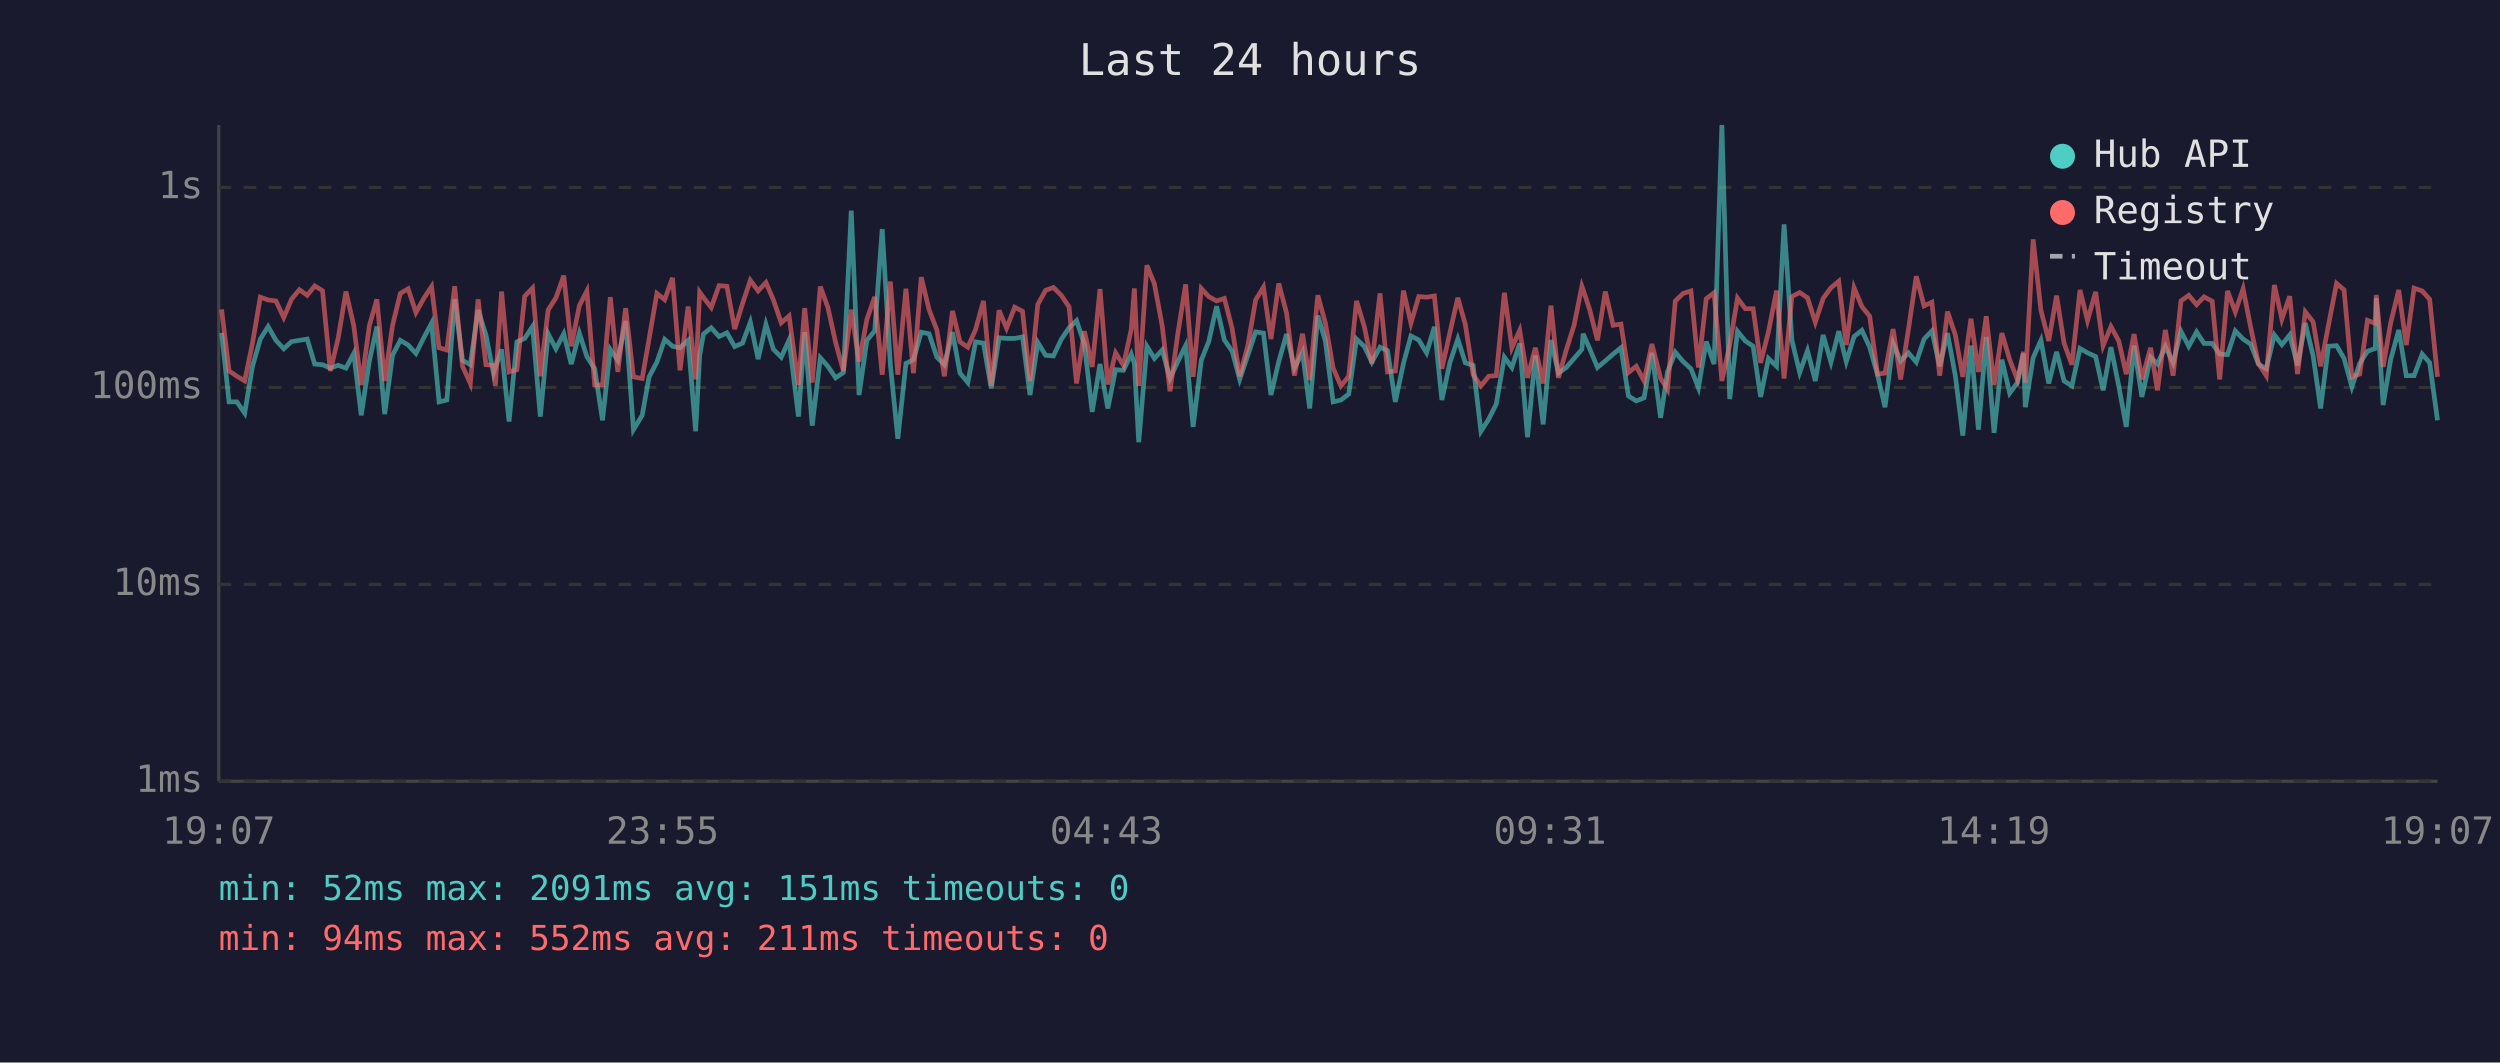
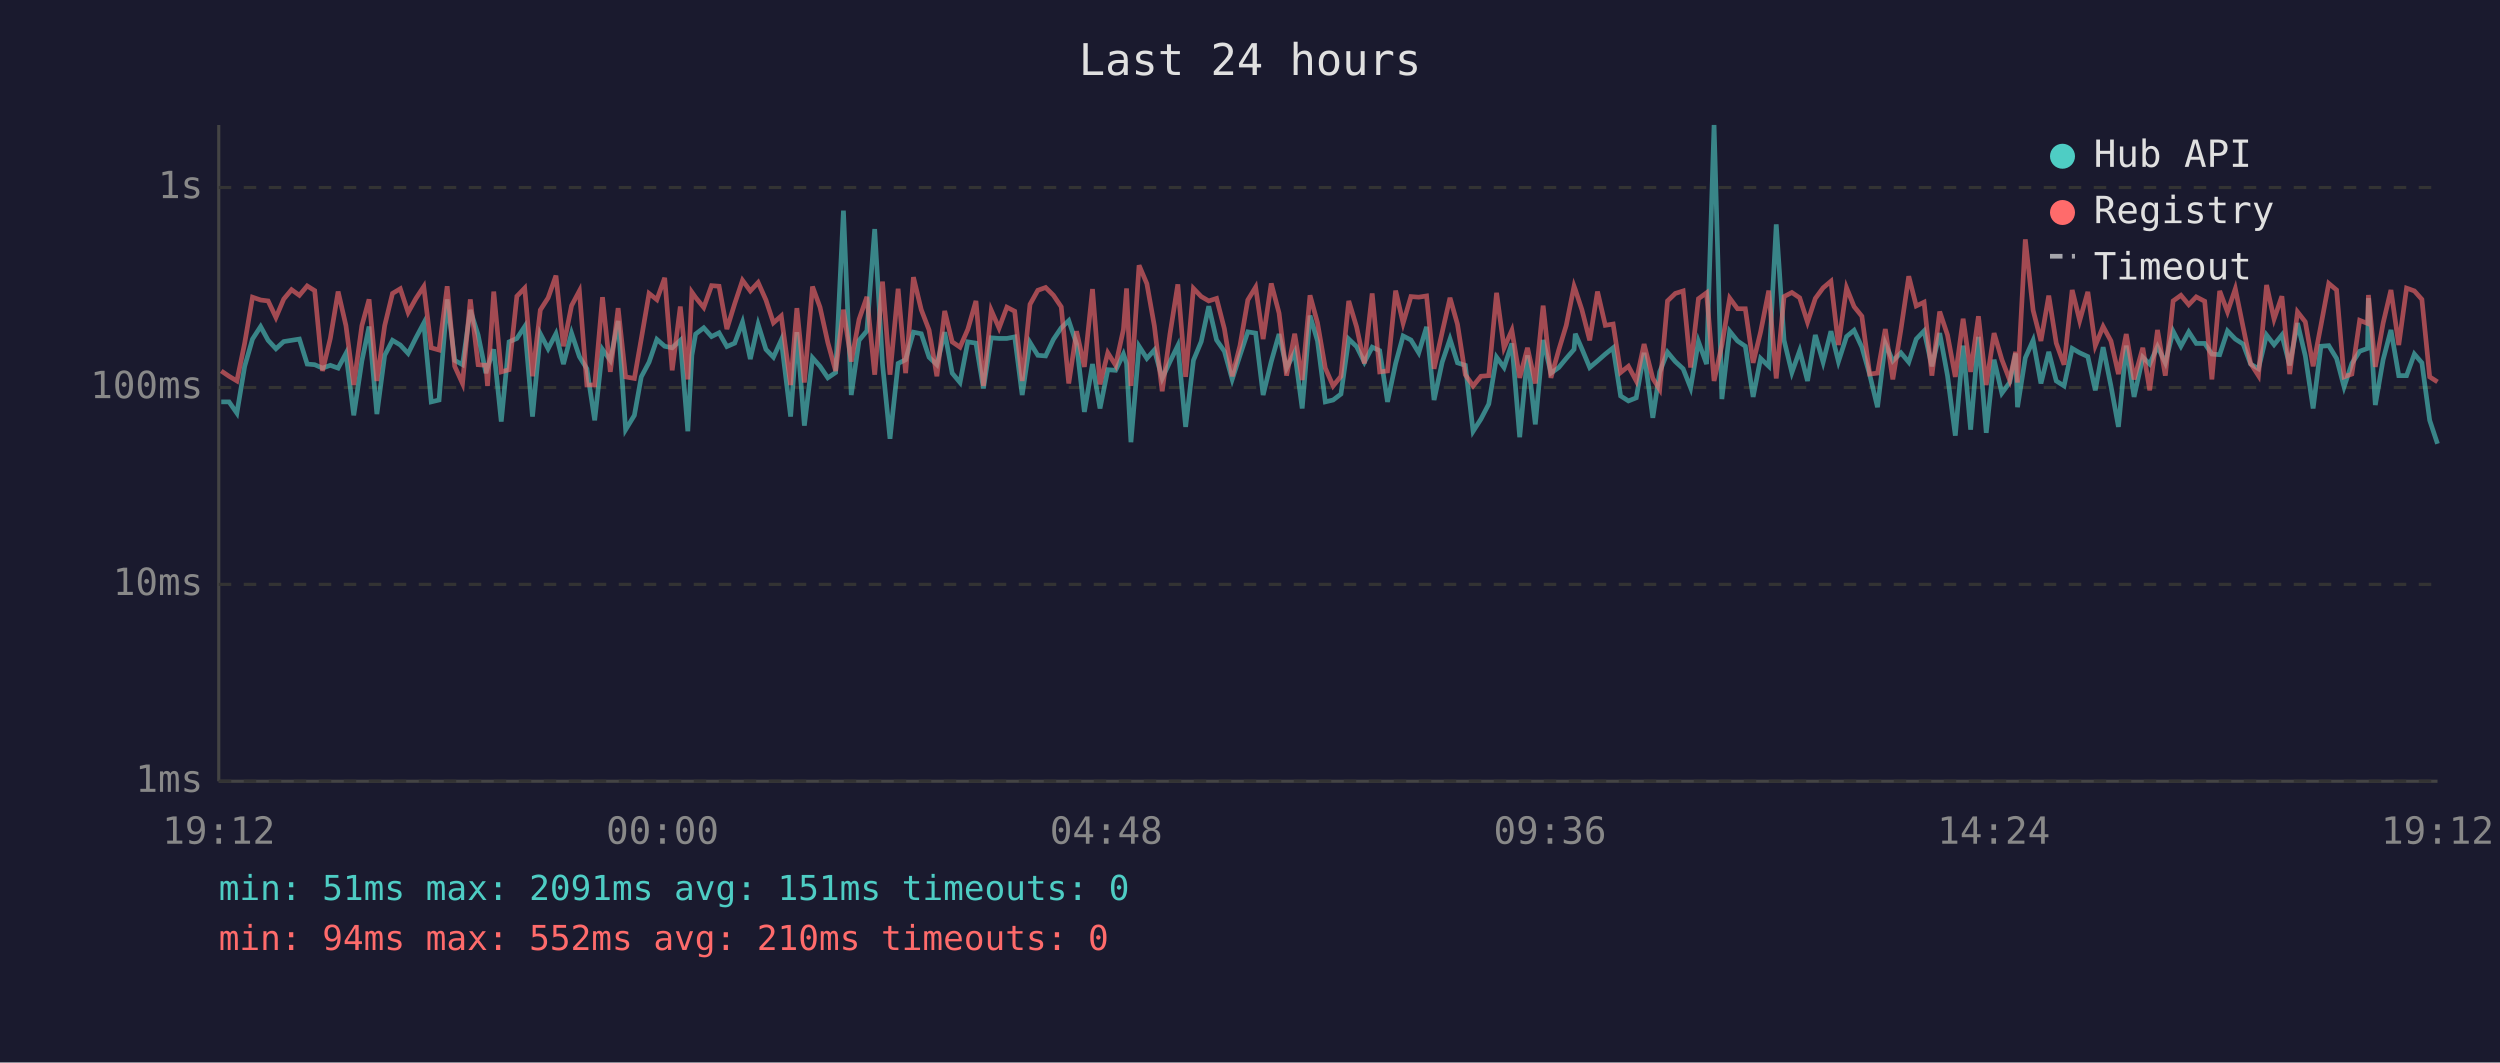
<svg xmlns="http://www.w3.org/2000/svg" viewBox="0 0 800 340" font-family="monospace" font-size="12">
  <rect width="800" height="340" fill="#1a1a2e" />
  <text x="400" y="24" fill="#e0e0e0" font-size="14" text-anchor="middle">Last 24 hours</text>
  <line x1="70" y1="40" x2="70" y2="250" stroke="#444" stroke-width="1" />
  <line x1="70" y1="250" x2="780" y2="250" stroke="#444" stroke-width="1" />
  <line x1="70" y1="250" x2="780" y2="250" stroke="#333" stroke-width="1" stroke-dasharray="4" />
  <text x="65" y="250" fill="#888" text-anchor="end" dominant-baseline="middle">1ms</text>
  <line x1="70" y1="187" x2="780" y2="187" stroke="#333" stroke-width="1" stroke-dasharray="4" />
  <text x="65" y="187" fill="#888" text-anchor="end" dominant-baseline="middle">10ms</text>
  <line x1="70" y1="124" x2="780" y2="124" stroke="#333" stroke-width="1" stroke-dasharray="4" />
  <text x="65" y="124" fill="#888" text-anchor="end" dominant-baseline="middle">100ms</text>
  <line x1="70" y1="60" x2="780" y2="60" stroke="#333" stroke-width="1" stroke-dasharray="4" />
  <text x="65" y="60" fill="#888" text-anchor="end" dominant-baseline="middle">1s</text>
-   <text x="70" y="270" fill="#888" text-anchor="middle">19:07</text>
-   <text x="212" y="270" fill="#888" text-anchor="middle">23:55</text>
-   <text x="354" y="270" fill="#888" text-anchor="middle">04:43</text>
-   <text x="496" y="270" fill="#888" text-anchor="middle">09:31</text>
-   <text x="638" y="270" fill="#888" text-anchor="middle">14:19</text>
-   <text x="780" y="270" fill="#888" text-anchor="middle">19:07</text>
-   <polyline points="70.9,106.5 73.3,128.6 75.8,128.6 78.3,132.2 80.8,117.2 83.3,108.5 85.8,104.5 88.3,108.9 90.8,111.6 93.3,109.3 95.8,108.9 98.3,108.5 100.7,116.5 103.2,116.7 105.7,117.8 108.2,116.9 110.7,117.8 113.2,113.1 115.6,132.9 118.2,115.5 120.6,104.5 123.1,132.5 125.6,113.7 128.1,108.9 130.6,110.4 133.1,113.1 135.6,108.1 138.1,103.4 140.5,128.6 143.0,128.0 145.5,95.8 148.0,115.3 150.5,116.7 153.0,99.2 155.5,107.2 157.9,119.4 158.5,117.6 160.5,111.8 162.9,134.9 165.4,109.4 167.9,108.3 170.4,104.5 172.9,133.3 175.4,106.8 177.9,111.6 180.4,106.8 182.8,116.5 185.4,106.6 187.8,114.1 190.3,118.0 192.8,134.5 195.3,111.8 197.7,115.3 200.2,102.7 202.7,137.5 205.5,132.9 207.7,120.6 210.2,115.9 212.7,108.6 215.2,110.8 217.6,111.3 220.2,108.9 222.6,138.0 223.9,113.7 225.1,106.9 227.6,104.9 230.1,107.7 232.6,106.5 235.1,110.9 237.6,109.8 240.1,103.1 242.6,114.9 245.1,103.8 247.5,111.8 250.0,114.3 252.5,108.8 255.5,133.3 257.5,106.3 259.9,136.2 262.5,114.5 264.9,117.2 267.4,120.9 269.9,119.2 272.4,67.4 274.9,126.4 277.4,108.9 279.9,105.9 282.3,73.3 284.9,116.5 287.3,140.4 289.9,116.3 292.3,115.1 294.8,106.3 297.3,106.8 299.8,114.3 302.2,116.7 304.8,106.3 307.2,119.4 309.7,122.4 312.2,109.4 314.7,109.8 317.2,124.3 319.7,108.1 322.1,108.3 324.7,108.3 327.2,107.8 329.6,126.4 332.1,109.6 334.6,113.7 337.1,113.9 339.6,108.6 342.1,104.9 344.5,102.6 347.0,110.1 349.5,131.8 352.0,116.5 354.5,130.7 357.0,118.3 359.5,118.5 362.0,113.3 363.0,116.3 364.4,141.5 367.0,110.8 369.4,114.7 371.9,112.0 374.4,121.1 376.9,115.7 379.4,110.6 381.8,136.6 384.4,115.3 386.8,109.3 389.3,98.0 391.8,108.8 394.3,112.4 396.7,121.4 399.3,113.7 401.8,106.2 404.3,106.6 406.7,126.4 409.2,115.7 411.7,106.9 414.2,117.8 416.8,112.7 419.1,130.7 421.7,101.0 424.1,109.1 426.6,128.6 429.1,128.0 431.6,126.1 434.1,108.5 436.6,110.9 439.0,115.9 441.6,111.1 444.0,112.2 446.5,128.6 449.1,116.3 451.5,107.5 454.0,108.8 456.5,112.9 459.0,104.6 461.4,128.0 464.0,115.9 466.5,108.5 468.9,116.1 471.4,116.9 473.9,138.0 476.4,134.1 478.8,129.3 481.4,114.3 483.8,117.6 486.3,109.9 488.8,139.9 491.3,113.7 493.8,135.8 496.3,108.8 498.7,119.4 501.2,117.6 503.7,114.7 506.2,111.8 506.6,106.8 508.7,111.6 511.2,117.6 513.7,115.5 516.2,113.3 518.7,111.3 521.1,126.7 523.6,128.3 526.1,127.3 528.6,112.9 531.4,133.7 533.6,119.0 536.1,112.7 538.6,115.7 541.1,118.0 543.5,124.1 546.0,109.3 548.5,116.5 551.0,40.0 553.5,127.7 556.0,106.0 558.5,109.1 561.0,110.8 563.4,127.0 565.9,114.7 568.5,117.2 570.9,71.8 573.4,108.9 575.9,119.2 578.4,112.2 580.9,121.9 583.4,107.2 585.9,115.9 588.4,106.0 590.8,115.7 593.3,107.7 595.8,105.7 598.3,111.1 600.8,119.9 603.2,130.3 605.8,109.9 608.2,115.5 610.7,112.9 613.2,115.9 615.7,108.5 618.2,105.9 620.7,117.2 623.2,106.6 625.7,120.2 628.1,139.4 630.7,110.6 633.1,137.5 635.6,107.8 638.1,138.5 640.6,115.1 643.1,125.8 645.6,122.4 647.5,113.1 648.1,130.3 650.6,114.5 653.1,108.9 655.6,122.7 658.1,112.6 660.5,121.9 663.0,123.5 665.6,111.5 668.0,112.9 670.6,114.1 673.0,124.9 675.5,111.1 678.0,123.5 680.4,136.6 682.9,110.6 685.4,127.0 688.2,114.3 690.4,116.5 692.9,110.9 695.4,116.1 697.9,106.0 700.4,110.8 702.9,106.2 705.3,109.9 707.9,109.9 710.3,113.3 712.8,113.5 715.3,105.9 717.8,108.5 720.2,110.1 722.7,116.5 725.2,118.0 727.8,107.2 730.2,110.3 732.7,107.2 735.2,116.9 737.7,103.4 740.2,113.9 742.6,130.7 745.1,110.8 747.7,110.6 750.1,114.7 752.6,123.8 755.1,116.3 757.6,112.4 760.1,111.5 760.4,95.4 762.6,129.6 765.0,115.1 767.6,105.6 770.0,120.2 772.5,120.2 775.1,113.3 777.5,116.1 780.0,134.5" fill="none" stroke="#4ecdc4" stroke-width="1.5" opacity="0.6" />
-   <polyline points="70.9,99.0 73.3,118.7 75.8,120.4 78.3,121.9 80.8,109.8 83.3,95.1 85.8,96.0 88.3,96.3 90.8,101.6 93.3,95.7 95.8,92.7 98.3,94.5 100.7,91.5 103.2,93.0 105.7,118.7 108.2,108.3 110.7,93.3 113.2,104.2 115.6,123.2 118.2,104.2 120.6,95.8 123.1,121.9 125.6,104.2 128.1,93.9 130.6,92.4 133.1,100.0 135.6,95.5 138.1,91.7 140.5,111.3 143.0,112.0 145.5,91.6 148.0,117.2 150.5,122.7 153.0,95.8 155.5,116.7 157.9,116.9 158.5,123.5 160.5,93.3 162.9,119.0 165.4,118.3 167.9,94.8 170.4,92.2 172.9,120.4 175.4,99.2 177.9,95.3 180.4,88.2 182.8,110.8 185.4,97.8 187.8,93.1 190.3,123.2 192.8,123.2 195.3,95.1 197.7,119.0 200.2,98.6 202.7,120.6 205.5,121.1 207.7,108.5 210.2,93.9 212.7,95.9 215.2,88.9 217.6,118.5 220.2,98.1 222.6,121.4 223.9,93.5 225.1,95.2 227.6,98.4 230.1,91.4 232.6,91.6 235.1,105.3 237.6,97.2 240.1,89.7 242.6,93.1 245.1,90.4 247.5,96.0 250.0,103.3 252.5,101.1 255.5,123.2 257.5,98.6 259.9,122.4 262.5,91.7 264.9,98.3 267.4,109.6 269.9,118.7 272.4,99.1 274.9,115.7 277.4,102.2 279.9,95.0 282.3,119.9 284.9,90.1 287.3,119.9 289.9,92.4 292.3,119.4 294.8,88.7 297.3,99.1 299.8,105.6 302.2,120.4 304.8,99.5 307.2,109.4 309.7,111.1 312.2,105.4 314.7,96.3 317.2,123.5 319.7,99.3 322.1,105.0 324.7,98.3 327.2,99.6 329.6,121.9 332.1,97.4 334.6,92.9 337.1,92.0 339.6,94.5 342.1,98.2 344.5,122.7 347.0,106.0 349.5,117.4 352.0,92.5 354.5,123.0 357.0,112.9 359.5,116.9 362.0,105.4 363.0,92.3 364.4,123.5 367.0,84.9 369.4,90.8 371.9,104.3 374.4,125.2 376.9,106.8 379.4,91.0 381.8,120.6 384.4,92.3 386.8,94.9 389.3,96.3 391.8,95.5 394.3,105.2 396.7,120.4 399.3,110.6 401.8,96.0 404.3,91.9 406.7,108.5 409.2,90.7 411.7,100.2 414.2,120.2 416.8,106.8 419.1,121.6 421.7,94.5 424.1,103.3 426.6,117.8 429.1,123.5 431.6,120.4 434.1,96.3 436.6,104.6 439.0,116.3 441.6,93.9 444.0,119.0 446.5,118.7 449.1,93.0 451.5,103.4 454.0,94.9 456.5,95.1 459.0,94.7 461.4,118.0 464.0,106.3 466.5,95.3 468.9,103.8 471.4,119.9 473.9,123.5 476.4,120.4 478.8,120.2 481.4,93.7 483.8,111.3 486.3,105.7 488.8,120.9 491.3,111.3 493.8,122.7 496.3,97.8 498.7,120.9 501.2,112.0 503.7,104.1 506.2,91.6 506.6,92.7 508.7,99.1 511.2,108.9 513.7,93.3 516.2,104.1 518.7,103.7 521.1,119.2 523.6,117.2 526.1,121.9 528.6,110.1 531.4,121.1 533.6,124.6 536.1,96.3 538.6,93.9 541.1,93.1 543.5,117.6 546.0,95.6 548.5,93.7 551.0,121.9 553.5,110.4 556.0,95.4 558.5,98.8 561.0,98.8 563.4,116.1 565.9,106.2 568.5,93.0 570.9,121.1 573.4,94.9 575.9,93.6 578.4,95.3 580.9,103.1 583.4,95.5 585.9,92.1 588.4,90.0 590.8,110.4 593.3,92.1 595.8,98.1 598.3,101.2 600.8,119.7 603.2,119.4 605.8,105.3 608.2,121.4 610.7,105.4 613.2,88.4 615.7,97.9 618.2,96.7 620.7,120.2 623.2,99.7 625.7,107.2 628.1,120.6 630.7,102.0 633.1,119.0 635.6,101.2 638.1,123.2 640.6,106.6 643.1,115.1 645.6,121.6 647.5,112.6 648.1,122.4 650.6,76.6 653.1,99.3 655.6,109.1 658.1,94.6 660.5,109.8 663.0,116.7 665.6,92.8 668.0,102.6 670.6,93.4 673.0,110.6 675.5,104.5 678.0,109.1 680.4,119.7 682.9,106.9 685.4,121.4 688.2,111.3 690.4,124.9 692.9,105.6 695.4,120.2 697.9,96.3 700.4,94.5 702.9,97.5 705.3,95.0 707.9,96.4 710.3,121.4 712.8,93.1 715.3,99.8 717.8,92.4 720.2,104.7 722.7,116.3 725.2,120.2 727.8,91.2 730.2,102.1 732.7,94.8 735.2,119.7 737.7,99.8 740.2,103.0 742.6,117.2 745.1,104.1 747.7,90.7 750.1,92.8 752.6,120.6 755.1,119.7 757.6,102.5 760.1,103.5 760.4,94.4 762.6,117.4 765.0,103.4 767.6,92.8 770.0,110.4 772.5,92.2 775.1,93.1 777.5,95.8 780.0,120.6" fill="none" stroke="#ff6b6b" stroke-width="1.5" opacity="0.6" />
+   <text x="70" y="270" fill="#888" text-anchor="middle">19:12</text>
+   <text x="212" y="270" fill="#888" text-anchor="middle">00:00</text>
+   <text x="354" y="270" fill="#888" text-anchor="middle">04:48</text>
+   <text x="496" y="270" fill="#888" text-anchor="middle">09:36</text>
+   <text x="638" y="270" fill="#888" text-anchor="middle">14:24</text>
+   <text x="780" y="270" fill="#888" text-anchor="middle">19:12</text>
+   <polyline points="70.8,128.6 73.3,128.6 75.8,132.2 78.3,117.2 80.8,108.5 83.4,104.5 85.8,108.9 88.3,111.6 90.8,109.3 93.3,108.9 95.8,108.5 98.3,116.5 100.7,116.7 103.2,117.8 105.7,116.9 108.2,117.8 110.7,113.1 113.2,132.9 115.8,115.5 118.1,104.5 120.6,132.5 123.1,113.7 125.6,108.9 128.1,110.4 130.6,113.1 133.1,108.1 135.6,103.4 138.0,128.6 140.5,128.0 143.1,95.8 145.5,115.3 148.0,116.7 150.5,99.2 153.0,107.2 155.5,119.4 156.0,117.6 158.0,111.8 160.4,134.9 162.9,109.4 165.4,108.3 167.9,104.5 170.4,133.3 172.9,106.8 175.4,111.6 177.9,106.8 180.3,116.5 182.9,106.6 185.4,114.1 187.8,118.0 190.3,134.5 192.8,111.8 195.3,115.3 197.8,102.7 200.2,137.5 203.0,132.9 205.2,120.6 207.7,115.9 210.2,108.6 212.7,110.8 215.1,111.3 217.7,108.9 220.1,138.0 221.4,113.7 222.6,106.9 225.2,104.9 227.7,107.7 230.1,106.5 232.6,110.9 235.1,109.8 237.6,103.1 240.1,114.9 242.6,103.8 245.1,111.8 247.5,114.3 250.0,108.8 253.0,133.3 255.0,106.3 257.4,136.2 260.0,114.5 262.4,117.2 264.9,120.9 267.4,119.2 269.9,67.4 272.4,126.4 274.9,108.9 277.4,105.9 279.9,73.3 282.4,116.5 284.8,140.4 287.4,116.3 289.8,115.1 292.3,106.3 294.8,106.8 297.3,114.3 299.8,116.7 302.3,106.3 304.7,119.4 307.2,122.4 309.7,109.4 312.3,109.8 314.7,124.3 317.2,108.1 319.7,108.3 322.2,108.3 324.7,107.8 327.1,126.4 329.6,109.6 332.1,113.7 334.6,113.9 337.1,108.6 339.6,104.9 342.0,102.6 344.5,110.1 347.0,131.8 349.6,116.5 352.0,130.7 354.5,118.3 357.0,118.5 359.5,113.3 360.5,116.3 361.9,141.5 364.5,110.8 367.0,114.7 369.4,112.0 371.9,121.1 374.4,115.7 376.9,110.6 379.4,136.6 381.9,115.3 384.4,109.3 386.8,98.0 389.3,108.8 391.8,112.4 394.3,121.4 396.8,113.7 399.3,106.2 401.8,106.6 404.2,126.4 406.8,115.7 409.3,106.9 411.7,117.8 414.3,112.7 416.7,130.7 419.2,101.0 421.6,109.1 424.1,128.6 426.6,128.0 429.1,126.1 431.6,108.5 434.1,110.9 436.6,115.9 439.1,111.1 441.5,112.2 444.0,128.6 446.6,116.3 449.0,107.5 451.5,108.8 454.0,112.9 456.5,104.6 458.9,128.0 461.5,115.9 464.0,108.5 466.4,116.1 468.9,116.9 471.4,138.0 473.9,134.1 476.4,129.3 478.9,114.3 481.3,117.6 483.8,109.9 486.3,139.9 488.8,113.7 491.3,135.8 493.8,108.8 496.3,119.4 498.8,117.6 501.2,114.7 503.7,111.8 504.1,106.8 506.2,111.6 508.7,117.6 511.2,115.5 513.7,113.3 516.2,111.3 518.6,126.7 521.1,128.3 523.6,127.3 526.1,112.9 528.9,133.7 531.1,119.0 533.6,112.7 536.1,115.7 538.6,118.0 541.0,124.1 543.5,109.3 546.1,116.5 548.5,40.0 551.0,127.7 553.5,106.0 556.0,109.1 558.5,110.8 561.0,127.0 563.4,114.7 566.0,117.2 568.4,71.8 570.9,108.9 573.4,119.2 575.9,112.2 578.4,121.9 580.9,107.2 583.4,115.9 585.9,106.0 588.3,115.7 590.9,107.7 593.3,105.7 595.8,111.1 598.3,119.9 600.8,130.3 603.3,109.9 605.7,115.5 608.3,112.9 610.8,115.9 613.2,108.5 615.7,105.9 618.2,117.2 620.7,106.6 623.2,120.2 625.7,139.4 628.2,110.6 630.6,137.5 633.1,107.8 635.6,138.5 638.1,115.1 640.6,125.8 643.1,122.4 645.0,113.1 645.6,130.3 648.1,114.5 650.6,108.9 653.1,122.7 655.6,112.6 658.0,121.9 660.5,123.5 663.1,111.5 665.5,112.9 668.1,114.1 670.5,124.9 673.0,111.1 675.5,123.5 677.9,136.6 680.4,110.6 682.9,127.0 685.7,114.3 687.9,116.5 690.4,110.9 692.9,116.1 695.4,106.0 697.9,110.8 700.4,106.2 702.8,109.9 705.5,109.9 707.8,113.3 710.3,113.5 712.8,105.9 715.3,108.5 717.8,110.1 720.2,116.5 722.7,118.0 725.3,107.2 727.7,110.3 730.2,107.2 732.7,116.9 735.2,103.4 737.7,113.9 740.2,130.7 742.7,110.8 745.2,110.6 747.7,114.7 750.1,123.8 752.6,116.3 755.1,112.4 757.6,111.5 757.9,95.4 760.1,129.6 762.6,115.1 765.1,105.6 767.6,120.2 770.1,120.2 772.6,113.3 775.0,116.1 777.5,134.5 780.0,142.0" fill="none" stroke="#4ecdc4" stroke-width="1.5" opacity="0.6" />
+   <polyline points="70.8,118.7 73.3,120.4 75.8,121.9 78.3,109.8 80.8,95.1 83.4,96.0 85.8,96.3 88.3,101.6 90.8,95.7 93.3,92.7 95.8,94.5 98.3,91.5 100.7,93.0 103.2,118.7 105.7,108.3 108.2,93.3 110.7,104.2 113.2,123.2 115.8,104.2 118.1,95.8 120.6,121.9 123.1,104.2 125.6,93.9 128.1,92.4 130.6,100.0 133.1,95.5 135.6,91.7 138.0,111.3 140.5,112.0 143.1,91.6 145.5,117.2 148.0,122.7 150.5,95.8 153.0,116.7 155.5,116.9 156.0,123.5 158.0,93.3 160.4,119.0 162.9,118.3 165.4,94.8 167.9,92.2 170.4,120.4 172.9,99.2 175.4,95.3 177.9,88.2 180.3,110.8 182.9,97.8 185.4,93.1 187.8,123.2 190.3,123.2 192.8,95.1 195.3,119.0 197.8,98.6 200.2,120.6 203.0,121.1 205.2,108.5 207.7,93.9 210.2,95.9 212.7,88.9 215.1,118.5 217.7,98.1 220.1,121.4 221.4,93.5 222.6,95.2 225.2,98.4 227.7,91.4 230.1,91.6 232.6,105.3 235.1,97.2 237.6,89.7 240.1,93.1 242.6,90.4 245.1,96.0 247.5,103.3 250.0,101.1 253.0,123.2 255.0,98.6 257.4,122.4 260.0,91.7 262.4,98.3 264.9,109.6 267.4,118.7 269.9,99.1 272.4,115.7 274.9,102.2 277.4,95.0 279.9,119.9 282.4,90.1 284.8,119.9 287.4,92.4 289.8,119.4 292.3,88.7 294.8,99.1 297.3,105.6 299.8,120.4 302.3,99.5 304.7,109.4 307.2,111.1 309.7,105.4 312.3,96.3 314.7,123.5 317.2,99.3 319.7,105.0 322.2,98.3 324.7,99.6 327.1,121.9 329.6,97.4 332.1,92.9 334.6,92.0 337.1,94.5 339.6,98.2 342.0,122.7 344.5,106.0 347.0,117.4 349.6,92.5 352.0,123.0 354.5,112.9 357.0,116.9 359.5,105.4 360.5,92.3 361.9,123.5 364.5,84.9 367.0,90.8 369.4,104.3 371.9,125.2 374.4,106.8 376.9,91.0 379.4,120.6 381.9,92.3 384.4,94.9 386.8,96.3 389.3,95.5 391.8,105.2 394.3,120.4 396.8,110.6 399.3,96.0 401.8,91.9 404.2,108.5 406.8,90.7 409.3,100.2 411.7,120.2 414.3,106.8 416.7,121.6 419.2,94.5 421.6,103.3 424.1,117.8 426.6,123.5 429.1,120.4 431.6,96.3 434.1,104.6 436.6,116.3 439.1,93.9 441.5,119.0 444.0,118.7 446.6,93.0 449.0,103.4 451.5,94.9 454.0,95.1 456.5,94.7 458.9,118.0 461.5,106.3 464.0,95.3 466.4,103.8 468.9,119.9 471.4,123.5 473.9,120.4 476.4,120.2 478.9,93.7 481.3,111.3 483.8,105.7 486.3,120.9 488.8,111.3 491.3,122.7 493.8,97.8 496.3,120.9 498.8,112.0 501.2,104.1 503.7,91.6 504.1,92.7 506.2,99.1 508.7,108.9 511.2,93.3 513.7,104.1 516.2,103.7 518.6,119.2 521.1,117.2 523.6,121.9 526.1,110.1 528.9,121.1 531.1,124.6 533.6,96.3 536.1,93.9 538.6,93.1 541.0,117.6 543.5,95.6 546.1,93.7 548.5,121.9 551.0,110.4 553.5,95.4 556.0,98.8 558.5,98.8 561.0,116.1 563.4,106.2 566.0,93.0 568.4,121.1 570.9,94.9 573.4,93.6 575.9,95.3 578.4,103.1 580.9,95.5 583.4,92.1 585.9,90.0 588.3,110.4 590.9,92.1 593.3,98.1 595.8,101.2 598.3,119.7 600.8,119.4 603.3,105.3 605.7,121.4 608.3,105.4 610.8,88.4 613.2,97.9 615.7,96.7 618.2,120.2 620.7,99.7 623.2,107.2 625.7,120.6 628.2,102.0 630.6,119.0 633.1,101.2 635.6,123.2 638.1,106.6 640.6,115.1 643.1,121.6 645.0,112.6 645.6,122.4 648.1,76.6 650.6,99.3 653.1,109.1 655.6,94.6 658.0,109.8 660.5,116.7 663.1,92.8 665.5,102.6 668.1,93.4 670.5,110.6 673.0,104.5 675.5,109.1 677.9,119.7 680.4,106.9 682.9,121.4 685.7,111.3 687.9,124.9 690.4,105.6 692.9,120.2 695.4,96.3 697.9,94.5 700.4,97.5 702.8,95.0 705.5,96.4 707.8,121.4 710.3,93.1 712.8,99.8 715.3,92.4 717.8,104.7 720.2,116.3 722.7,120.2 725.3,91.2 727.7,102.1 730.2,94.8 732.7,119.7 735.2,99.8 737.7,103.0 740.2,117.2 742.7,104.1 745.2,90.7 747.7,92.8 750.1,120.6 752.6,119.7 755.1,102.5 757.6,103.5 757.9,94.4 760.1,117.4 762.6,103.4 765.1,92.8 767.6,110.4 770.1,92.2 772.6,93.1 775.0,95.8 777.5,120.6 780.0,122.2" fill="none" stroke="#ff6b6b" stroke-width="1.5" opacity="0.6" />
  <circle cx="660" cy="50" r="4" fill="#4ecdc4" />
  <text x="670" y="50" fill="#e0e0e0" dominant-baseline="middle">Hub API</text>
  <circle cx="660" cy="68" r="4" fill="#ff6b6b" />
  <text x="670" y="68" fill="#e0e0e0" dominant-baseline="middle">Registry</text>
  <line x1="656" y1="82" x2="664" y2="82" stroke="#e0e0e0" stroke-width="1.5" stroke-dasharray="4,3" opacity="0.7" />
  <text x="670" y="86" fill="#e0e0e0" dominant-baseline="middle">Timeout</text>
-   <text x="70" y="288" fill="#4ecdc4" font-size="11">min: 52ms  max: 2091ms  avg: 151ms  timeouts: 0</text>
-   <text x="70" y="304" fill="#ff6b6b" font-size="11">min: 94ms  max: 552ms  avg: 211ms  timeouts: 0</text>
+   <text x="70" y="288" fill="#4ecdc4" font-size="11">min: 51ms  max: 2091ms  avg: 151ms  timeouts: 0</text>
+   <text x="70" y="304" fill="#ff6b6b" font-size="11">min: 94ms  max: 552ms  avg: 210ms  timeouts: 0</text>
</svg>
